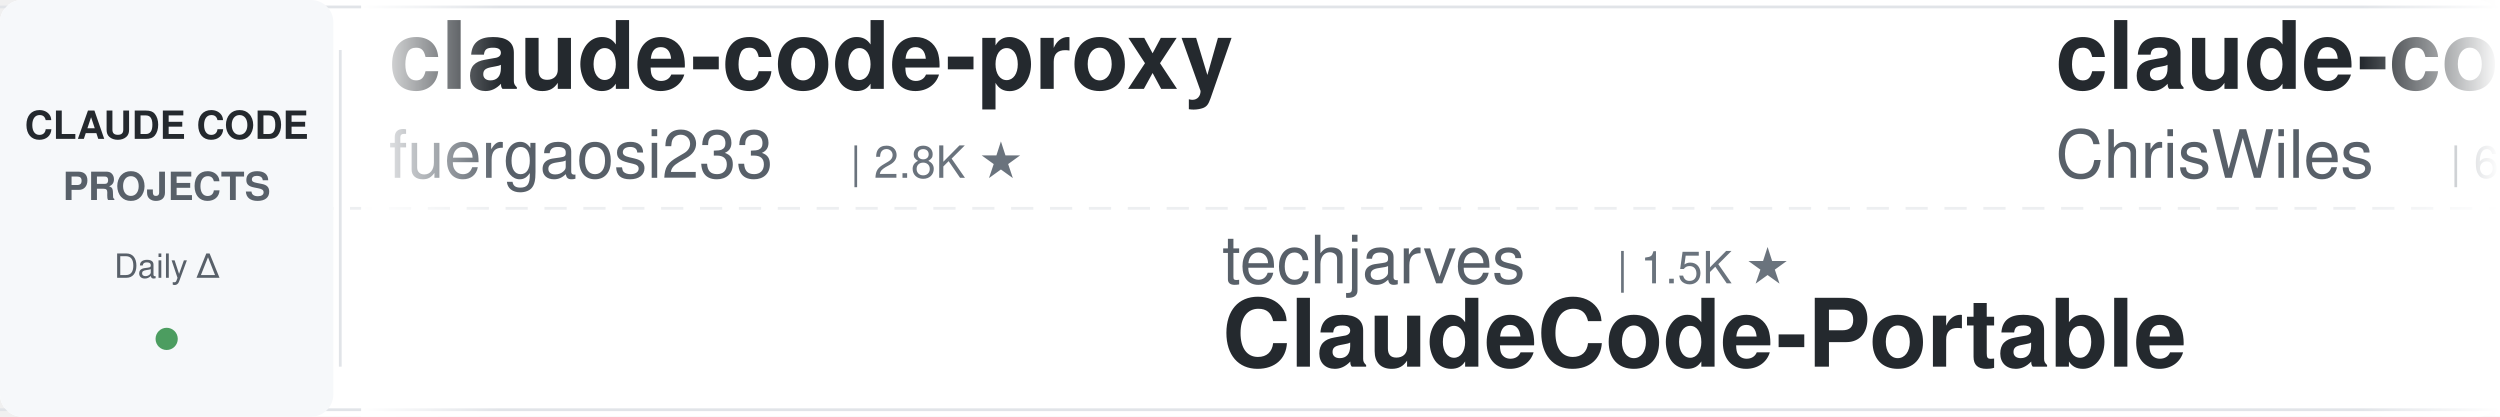
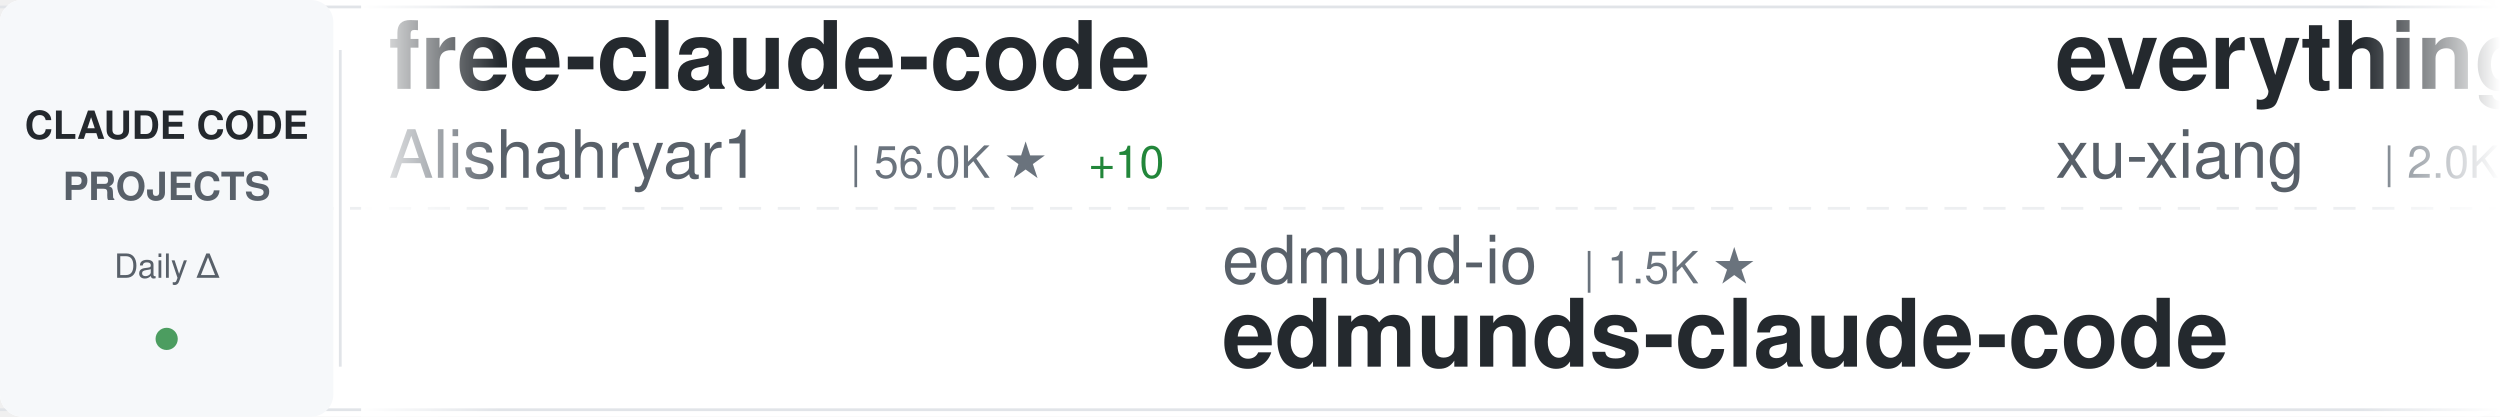
<svg xmlns="http://www.w3.org/2000/svg" width="900" height="150">
  <defs>
    <linearGradient id="awesomeLeftFade" x1="0%" y1="0%" x2="100%" y2="0%">
      <stop offset="0%" style="stop-color:#ffffff;stop-opacity:1" />
      <stop offset="100%" style="stop-color:#ffffff;stop-opacity:0" />
    </linearGradient>
    <linearGradient id="awesomeRightFade" x1="0%" y1="0%" x2="100%" y2="0%">
      <stop offset="0%" style="stop-color:#ffffff;stop-opacity:0" />
      <stop offset="100%" style="stop-color:#ffffff;stop-opacity:1" />
    </linearGradient>
  </defs>
  <rect width="900" height="150" fill="#ffffff" rx="8" />
  <rect x="0" y="2" width="900" height="1" fill="#e1e4e8" />
  <rect x="0" y="147" width="900" height="1" fill="#e1e4e8" />
  <line x1="0" y1="75" x2="900" y2="75" stroke="#e1e4e8" stroke-width="1" stroke-dasharray="8 6" opacity="0.6" />
  <rect x="0" y="0" width="120" height="150" fill="#f6f8fa" rx="8" />
  <text x="60" y="50" font-family="-apple-system, BlinkMacSystemFont, 'Segoe UI', Helvetica, Arial, sans-serif" font-size="14" font-weight="600" fill="#24292e" text-anchor="middle">CLAUDE CODE</text>
  <text x="60" y="72" font-family="-apple-system, BlinkMacSystemFont, 'Segoe UI', Helvetica, Arial, sans-serif" font-size="14" font-weight="600" fill="#586069" text-anchor="middle">PROJECTS</text>
  <text x="60" y="100" font-family="-apple-system, BlinkMacSystemFont, 'Segoe UI', Helvetica, Arial, sans-serif" font-size="12" font-weight="500" fill="#586069" text-anchor="middle">Daily Δ</text>
  <circle cx="60" cy="122" r="4" fill="#22863a" opacity="0.8" />
  <rect x="122" y="18" width="1" height="114" fill="#e1e4e8" />
  <clipPath id="awesomeTickerClip">
    <rect x="130" y="0" width="770" height="150" />
  </clipPath>
  <g clip-path="url(#awesomeTickerClip)">
    <g id="awesomeTickerItems">
      <animateTransform attributeName="transform" attributeType="XML" type="translate" from="0 0" to="-3000 0" dur="54s" repeatCount="indefinite" />
      <g transform="translate(0, 0)">
-         <text x="140" y="32" font-family="-apple-system, BlinkMacSystemFont, 'Segoe UI', Helvetica, Arial, sans-serif" font-size="34" font-weight="600" fill="#24292e">claude-code-proxy</text>
-         <text x="140" y="64" font-family="-apple-system, BlinkMacSystemFont, 'Segoe UI', Helvetica, Arial, sans-serif" font-size="24" font-weight="400" fill="#586069">fuergaosi233</text>
-         <text x="306" y="64" font-family="-apple-system, BlinkMacSystemFont, 'Segoe UI', Helvetica, Arial, sans-serif" font-size="16" font-weight="500" fill="#6a737d">| 2.8K ★</text>
+         <text x="140" y="32" font-family="-apple-system, BlinkMacSystemFont, 'Segoe UI', Helvetica, Arial, sans-serif" font-size="34" font-weight="600" fill="#24292e">free-claude-code</text>
+         <text x="140" y="64" font-family="-apple-system, BlinkMacSystemFont, 'Segoe UI', Helvetica, Arial, sans-serif" font-size="24" font-weight="400" fill="#586069">Alishahryar1</text>
+         <text x="306" y="64" font-family="-apple-system, BlinkMacSystemFont, 'Segoe UI', Helvetica, Arial, sans-serif" font-size="16" font-weight="500" fill="#6a737d">| 56.0K ★</text>
+         <text x="392" y="64" font-family="-apple-system, BlinkMacSystemFont, 'Segoe UI', Helvetica, Arial, sans-serif" font-size="16" font-weight="500" fill="#22863a"> +10</text>
      </g>
      <g transform="translate(300, 0)">
+         <text x="140" y="102" font-family="-apple-system, BlinkMacSystemFont, 'Segoe UI', Helvetica, Arial, sans-serif" font-size="24" font-weight="400" fill="#586069">edmund-io</text>
+         <text x="270" y="102" font-family="-apple-system, BlinkMacSystemFont, 'Segoe UI', Helvetica, Arial, sans-serif" font-size="16" font-weight="500" fill="#6a737d">| 1.5K ★</text>
+         <text x="140" y="132" font-family="-apple-system, BlinkMacSystemFont, 'Segoe UI', Helvetica, Arial, sans-serif" font-size="34" font-weight="600" fill="#24292e">edmunds-claude-code</text>
+       </g>
+       <g transform="translate(600, 0)">
+         <text x="140" y="32" font-family="-apple-system, BlinkMacSystemFont, 'Segoe UI', Helvetica, Arial, sans-serif" font-size="34" font-weight="600" fill="#24292e">everything-claude-code-z...</text>
+         <text x="140" y="64" font-family="-apple-system, BlinkMacSystemFont, 'Segoe UI', Helvetica, Arial, sans-serif" font-size="24" font-weight="400" fill="#586069">xu-xiang</text>
+         <text x="258" y="64" font-family="-apple-system, BlinkMacSystemFont, 'Segoe UI', Helvetica, Arial, sans-serif" font-size="16" font-weight="500" fill="#6a737d">| 2.0K ★</text>
+       </g>
+       <g transform="translate(900, 0)">
+         <text x="140" y="102" font-family="-apple-system, BlinkMacSystemFont, 'Segoe UI', Helvetica, Arial, sans-serif" font-size="24" font-weight="400" fill="#586069">zebbern</text>
+         <text x="246" y="102" font-family="-apple-system, BlinkMacSystemFont, 'Segoe UI', Helvetica, Arial, sans-serif" font-size="16" font-weight="500" fill="#6a737d">| 4.6K ★</text>
+         <text x="140" y="132" font-family="-apple-system, BlinkMacSystemFont, 'Segoe UI', Helvetica, Arial, sans-serif" font-size="34" font-weight="600" fill="#24292e">claude-code-guide</text>
+       </g>
+       <g transform="translate(1200, 0)">
+         <text x="140" y="32" font-family="-apple-system, BlinkMacSystemFont, 'Segoe UI', Helvetica, Arial, sans-serif" font-size="34" font-weight="600" fill="#24292e">claude-code-engineering</text>
+         <text x="140" y="64" font-family="-apple-system, BlinkMacSystemFont, 'Segoe UI', Helvetica, Arial, sans-serif" font-size="24" font-weight="400" fill="#586069">huangjia2019</text>
+         <text x="306" y="64" font-family="-apple-system, BlinkMacSystemFont, 'Segoe UI', Helvetica, Arial, sans-serif" font-size="16" font-weight="500" fill="#6a737d">| 1.1K ★</text>
+       </g>
+       <g transform="translate(1500, 0)">
        <text x="140" y="102" font-family="-apple-system, BlinkMacSystemFont, 'Segoe UI', Helvetica, Arial, sans-serif" font-size="24" font-weight="400" fill="#586069">techjarves</text>
        <text x="282" y="102" font-family="-apple-system, BlinkMacSystemFont, 'Segoe UI', Helvetica, Arial, sans-serif" font-size="16" font-weight="500" fill="#6a737d">| 1.5K ★</text>
+         <text x="359" y="102" font-family="-apple-system, BlinkMacSystemFont, 'Segoe UI', Helvetica, Arial, sans-serif" font-size="16" font-weight="500" fill="#cb2431"> -1</text>
        <text x="140" y="132" font-family="-apple-system, BlinkMacSystemFont, 'Segoe UI', Helvetica, Arial, sans-serif" font-size="34" font-weight="600" fill="#24292e">ClaudeCode-Portable</text>
      </g>
-       <g transform="translate(600, 0)">
-         <text x="140" y="32" font-family="-apple-system, BlinkMacSystemFont, 'Segoe UI', Helvetica, Arial, sans-serif" font-size="34" font-weight="600" fill="#24292e">claude-code-showcase</text>
-         <text x="140" y="64" font-family="-apple-system, BlinkMacSystemFont, 'Segoe UI', Helvetica, Arial, sans-serif" font-size="24" font-weight="400" fill="#586069">ChrisWiles</text>
-         <text x="282" y="64" font-family="-apple-system, BlinkMacSystemFont, 'Segoe UI', Helvetica, Arial, sans-serif" font-size="16" font-weight="500" fill="#6a737d">| 6.1K ★</text>
-         <text x="359" y="64" font-family="-apple-system, BlinkMacSystemFont, 'Segoe UI', Helvetica, Arial, sans-serif" font-size="16" font-weight="500" fill="#22863a"> +1</text>
-       </g>
-       <g transform="translate(900, 0)">
-         <text x="140" y="102" font-family="-apple-system, BlinkMacSystemFont, 'Segoe UI', Helvetica, Arial, sans-serif" font-size="24" font-weight="400" fill="#586069">fazxes</text>
-         <text x="234" y="102" font-family="-apple-system, BlinkMacSystemFont, 'Segoe UI', Helvetica, Arial, sans-serif" font-size="16" font-weight="500" fill="#6a737d">| 242 ★</text>
-         <text x="140" y="132" font-family="-apple-system, BlinkMacSystemFont, 'Segoe UI', Helvetica, Arial, sans-serif" font-size="34" font-weight="600" fill="#24292e">Claude-code</text>
-       </g>
-       <g transform="translate(1200, 0)">
-         <text x="140" y="32" font-family="-apple-system, BlinkMacSystemFont, 'Segoe UI', Helvetica, Arial, sans-serif" font-size="34" font-weight="600" fill="#24292e">claude-code-ultimate-gui...</text>
-         <text x="140" y="64" font-family="-apple-system, BlinkMacSystemFont, 'Segoe UI', Helvetica, Arial, sans-serif" font-size="24" font-weight="400" fill="#586069">FlorianBruniaux</text>
-         <text x="342" y="64" font-family="-apple-system, BlinkMacSystemFont, 'Segoe UI', Helvetica, Arial, sans-serif" font-size="16" font-weight="500" fill="#6a737d">| 6.0K ★</text>
-         <text x="419" y="64" font-family="-apple-system, BlinkMacSystemFont, 'Segoe UI', Helvetica, Arial, sans-serif" font-size="16" font-weight="500" fill="#22863a"> +2</text>
-       </g>
-       <g transform="translate(1500, 0)">
-         <text x="140" y="102" font-family="-apple-system, BlinkMacSystemFont, 'Segoe UI', Helvetica, Arial, sans-serif" font-size="24" font-weight="400" fill="#586069">repowise-dev</text>
-         <text x="306" y="102" font-family="-apple-system, BlinkMacSystemFont, 'Segoe UI', Helvetica, Arial, sans-serif" font-size="16" font-weight="500" fill="#6a737d">| 1.2K ★</text>
-         <text x="140" y="132" font-family="-apple-system, BlinkMacSystemFont, 'Segoe UI', Helvetica, Arial, sans-serif" font-size="34" font-weight="600" fill="#24292e">claude-code-prompts</text>
-       </g>
      <g transform="translate(1800, 0)">
-         <text x="140" y="32" font-family="-apple-system, BlinkMacSystemFont, 'Segoe UI', Helvetica, Arial, sans-serif" font-size="34" font-weight="600" fill="#24292e">claude-code-guide</text>
-         <text x="140" y="64" font-family="-apple-system, BlinkMacSystemFont, 'Segoe UI', Helvetica, Arial, sans-serif" font-size="24" font-weight="400" fill="#586069">zebbern</text>
-         <text x="246" y="64" font-family="-apple-system, BlinkMacSystemFont, 'Segoe UI', Helvetica, Arial, sans-serif" font-size="16" font-weight="500" fill="#6a737d">| 4.6K ★</text>
+         <text x="140" y="32" font-family="-apple-system, BlinkMacSystemFont, 'Segoe UI', Helvetica, Arial, sans-serif" font-size="34" font-weight="600" fill="#24292e">andrej-karpathy-skills</text>
+         <text x="140" y="64" font-family="-apple-system, BlinkMacSystemFont, 'Segoe UI', Helvetica, Arial, sans-serif" font-size="24" font-weight="400" fill="#586069">multica-ai</text>
+         <text x="282" y="64" font-family="-apple-system, BlinkMacSystemFont, 'Segoe UI', Helvetica, Arial, sans-serif" font-size="16" font-weight="500" fill="#6a737d">| 215.5K ★</text>
+         <text x="377" y="64" font-family="-apple-system, BlinkMacSystemFont, 'Segoe UI', Helvetica, Arial, sans-serif" font-size="16" font-weight="500" fill="#22863a"> +52</text>
      </g>
      <g transform="translate(2100, 0)">
-         <text x="140" y="102" font-family="-apple-system, BlinkMacSystemFont, 'Segoe UI', Helvetica, Arial, sans-serif" font-size="24" font-weight="400" fill="#586069">1rgs</text>
-         <text x="210" y="102" font-family="-apple-system, BlinkMacSystemFont, 'Segoe UI', Helvetica, Arial, sans-serif" font-size="16" font-weight="500" fill="#6a737d">| 3.8K ★</text>
-         <text x="140" y="132" font-family="-apple-system, BlinkMacSystemFont, 'Segoe UI', Helvetica, Arial, sans-serif" font-size="34" font-weight="600" fill="#24292e">claude-code-proxy</text>
+         <text x="140" y="102" font-family="-apple-system, BlinkMacSystemFont, 'Segoe UI', Helvetica, Arial, sans-serif" font-size="24" font-weight="400" fill="#586069">https-deeplearning-ai</text>
+         <text x="414" y="102" font-family="-apple-system, BlinkMacSystemFont, 'Segoe UI', Helvetica, Arial, sans-serif" font-size="16" font-weight="500" fill="#6a737d">| 554 ★</text>
+         <text x="140" y="132" font-family="-apple-system, BlinkMacSystemFont, 'Segoe UI', Helvetica, Arial, sans-serif" font-size="34" font-weight="600" fill="#24292e">sc-claude-code-files</text>
      </g>
      <g transform="translate(2400, 0)">
-         <text x="140" y="32" font-family="-apple-system, BlinkMacSystemFont, 'Segoe UI', Helvetica, Arial, sans-serif" font-size="34" font-weight="600" fill="#24292e">claude-code-hooks-master...</text>
-         <text x="140" y="64" font-family="-apple-system, BlinkMacSystemFont, 'Segoe UI', Helvetica, Arial, sans-serif" font-size="24" font-weight="400" fill="#586069">disler</text>
-         <text x="234" y="64" font-family="-apple-system, BlinkMacSystemFont, 'Segoe UI', Helvetica, Arial, sans-serif" font-size="16" font-weight="500" fill="#6a737d">| 3.9K ★</text>
+         <text x="140" y="32" font-family="-apple-system, BlinkMacSystemFont, 'Segoe UI', Helvetica, Arial, sans-serif" font-size="34" font-weight="600" fill="#24292e">arcads-claude-code</text>
+         <text x="140" y="64" font-family="-apple-system, BlinkMacSystemFont, 'Segoe UI', Helvetica, Arial, sans-serif" font-size="24" font-weight="400" fill="#586069">krusemediallc</text>
+         <text x="318" y="64" font-family="-apple-system, BlinkMacSystemFont, 'Segoe UI', Helvetica, Arial, sans-serif" font-size="16" font-weight="500" fill="#6a737d">| 1.5K ★</text>
      </g>
      <g transform="translate(2700, 0)">
-         <text x="140" y="102" font-family="-apple-system, BlinkMacSystemFont, 'Segoe UI', Helvetica, Arial, sans-serif" font-size="24" font-weight="400" fill="#586069">diet103</text>
-         <text x="246" y="102" font-family="-apple-system, BlinkMacSystemFont, 'Segoe UI', Helvetica, Arial, sans-serif" font-size="16" font-weight="500" fill="#6a737d">| 10.0K ★</text>
-         <text x="140" y="132" font-family="-apple-system, BlinkMacSystemFont, 'Segoe UI', Helvetica, Arial, sans-serif" font-size="34" font-weight="600" fill="#24292e">claude-code-infrastructu...</text>
+         <text x="140" y="102" font-family="-apple-system, BlinkMacSystemFont, 'Segoe UI', Helvetica, Arial, sans-serif" font-size="24" font-weight="400" fill="#586069">anthropics</text>
+         <text x="282" y="102" font-family="-apple-system, BlinkMacSystemFont, 'Segoe UI', Helvetica, Arial, sans-serif" font-size="16" font-weight="500" fill="#6a737d">| 6.3K ★</text>
+         <text x="359" y="102" font-family="-apple-system, BlinkMacSystemFont, 'Segoe UI', Helvetica, Arial, sans-serif" font-size="16" font-weight="500" fill="#22863a"> +1</text>
+         <text x="140" y="132" font-family="-apple-system, BlinkMacSystemFont, 'Segoe UI', Helvetica, Arial, sans-serif" font-size="34" font-weight="600" fill="#24292e">claude-code-security-rev...</text>
      </g>
      <g transform="translate(3000, 0)">
-         <text x="140" y="32" font-family="-apple-system, BlinkMacSystemFont, 'Segoe UI', Helvetica, Arial, sans-serif" font-size="34" font-weight="600" fill="#24292e">claude-code-proxy</text>
-         <text x="140" y="64" font-family="-apple-system, BlinkMacSystemFont, 'Segoe UI', Helvetica, Arial, sans-serif" font-size="24" font-weight="400" fill="#586069">fuergaosi233</text>
-         <text x="306" y="64" font-family="-apple-system, BlinkMacSystemFont, 'Segoe UI', Helvetica, Arial, sans-serif" font-size="16" font-weight="500" fill="#6a737d">| 2.8K ★</text>
+         <text x="140" y="32" font-family="-apple-system, BlinkMacSystemFont, 'Segoe UI', Helvetica, Arial, sans-serif" font-size="34" font-weight="600" fill="#24292e">free-claude-code</text>
+         <text x="140" y="64" font-family="-apple-system, BlinkMacSystemFont, 'Segoe UI', Helvetica, Arial, sans-serif" font-size="24" font-weight="400" fill="#586069">Alishahryar1</text>
+         <text x="306" y="64" font-family="-apple-system, BlinkMacSystemFont, 'Segoe UI', Helvetica, Arial, sans-serif" font-size="16" font-weight="500" fill="#6a737d">| 56.0K ★</text>
+         <text x="392" y="64" font-family="-apple-system, BlinkMacSystemFont, 'Segoe UI', Helvetica, Arial, sans-serif" font-size="16" font-weight="500" fill="#22863a"> +10</text>
      </g>
      <g transform="translate(3300, 0)">
-         <text x="140" y="102" font-family="-apple-system, BlinkMacSystemFont, 'Segoe UI', Helvetica, Arial, sans-serif" font-size="24" font-weight="400" fill="#586069">techjarves</text>
-         <text x="282" y="102" font-family="-apple-system, BlinkMacSystemFont, 'Segoe UI', Helvetica, Arial, sans-serif" font-size="16" font-weight="500" fill="#6a737d">| 1.5K ★</text>
-         <text x="140" y="132" font-family="-apple-system, BlinkMacSystemFont, 'Segoe UI', Helvetica, Arial, sans-serif" font-size="34" font-weight="600" fill="#24292e">ClaudeCode-Portable</text>
+         <text x="140" y="102" font-family="-apple-system, BlinkMacSystemFont, 'Segoe UI', Helvetica, Arial, sans-serif" font-size="24" font-weight="400" fill="#586069">edmund-io</text>
+         <text x="270" y="102" font-family="-apple-system, BlinkMacSystemFont, 'Segoe UI', Helvetica, Arial, sans-serif" font-size="16" font-weight="500" fill="#6a737d">| 1.5K ★</text>
+         <text x="140" y="132" font-family="-apple-system, BlinkMacSystemFont, 'Segoe UI', Helvetica, Arial, sans-serif" font-size="34" font-weight="600" fill="#24292e">edmunds-claude-code</text>
      </g>
      <g transform="translate(3600, 0)">
-         <text x="140" y="32" font-family="-apple-system, BlinkMacSystemFont, 'Segoe UI', Helvetica, Arial, sans-serif" font-size="34" font-weight="600" fill="#24292e">claude-code-showcase</text>
-         <text x="140" y="64" font-family="-apple-system, BlinkMacSystemFont, 'Segoe UI', Helvetica, Arial, sans-serif" font-size="24" font-weight="400" fill="#586069">ChrisWiles</text>
-         <text x="282" y="64" font-family="-apple-system, BlinkMacSystemFont, 'Segoe UI', Helvetica, Arial, sans-serif" font-size="16" font-weight="500" fill="#6a737d">| 6.1K ★</text>
-         <text x="359" y="64" font-family="-apple-system, BlinkMacSystemFont, 'Segoe UI', Helvetica, Arial, sans-serif" font-size="16" font-weight="500" fill="#22863a"> +1</text>
+         <text x="140" y="32" font-family="-apple-system, BlinkMacSystemFont, 'Segoe UI', Helvetica, Arial, sans-serif" font-size="34" font-weight="600" fill="#24292e">everything-claude-code-z...</text>
+         <text x="140" y="64" font-family="-apple-system, BlinkMacSystemFont, 'Segoe UI', Helvetica, Arial, sans-serif" font-size="24" font-weight="400" fill="#586069">xu-xiang</text>
+         <text x="258" y="64" font-family="-apple-system, BlinkMacSystemFont, 'Segoe UI', Helvetica, Arial, sans-serif" font-size="16" font-weight="500" fill="#6a737d">| 2.0K ★</text>
      </g>
      <g transform="translate(3900, 0)">
-         <text x="140" y="102" font-family="-apple-system, BlinkMacSystemFont, 'Segoe UI', Helvetica, Arial, sans-serif" font-size="24" font-weight="400" fill="#586069">fazxes</text>
-         <text x="234" y="102" font-family="-apple-system, BlinkMacSystemFont, 'Segoe UI', Helvetica, Arial, sans-serif" font-size="16" font-weight="500" fill="#6a737d">| 242 ★</text>
-         <text x="140" y="132" font-family="-apple-system, BlinkMacSystemFont, 'Segoe UI', Helvetica, Arial, sans-serif" font-size="34" font-weight="600" fill="#24292e">Claude-code</text>
+         <text x="140" y="102" font-family="-apple-system, BlinkMacSystemFont, 'Segoe UI', Helvetica, Arial, sans-serif" font-size="24" font-weight="400" fill="#586069">zebbern</text>
+         <text x="246" y="102" font-family="-apple-system, BlinkMacSystemFont, 'Segoe UI', Helvetica, Arial, sans-serif" font-size="16" font-weight="500" fill="#6a737d">| 4.6K ★</text>
+         <text x="140" y="132" font-family="-apple-system, BlinkMacSystemFont, 'Segoe UI', Helvetica, Arial, sans-serif" font-size="34" font-weight="600" fill="#24292e">claude-code-guide</text>
      </g>
    </g>
  </g>
  <rect x="130" y="0" width="50" height="150" fill="url(#awesomeLeftFade)" />
  <rect x="850" y="0" width="50" height="150" fill="url(#awesomeRightFade)" />
</svg>
